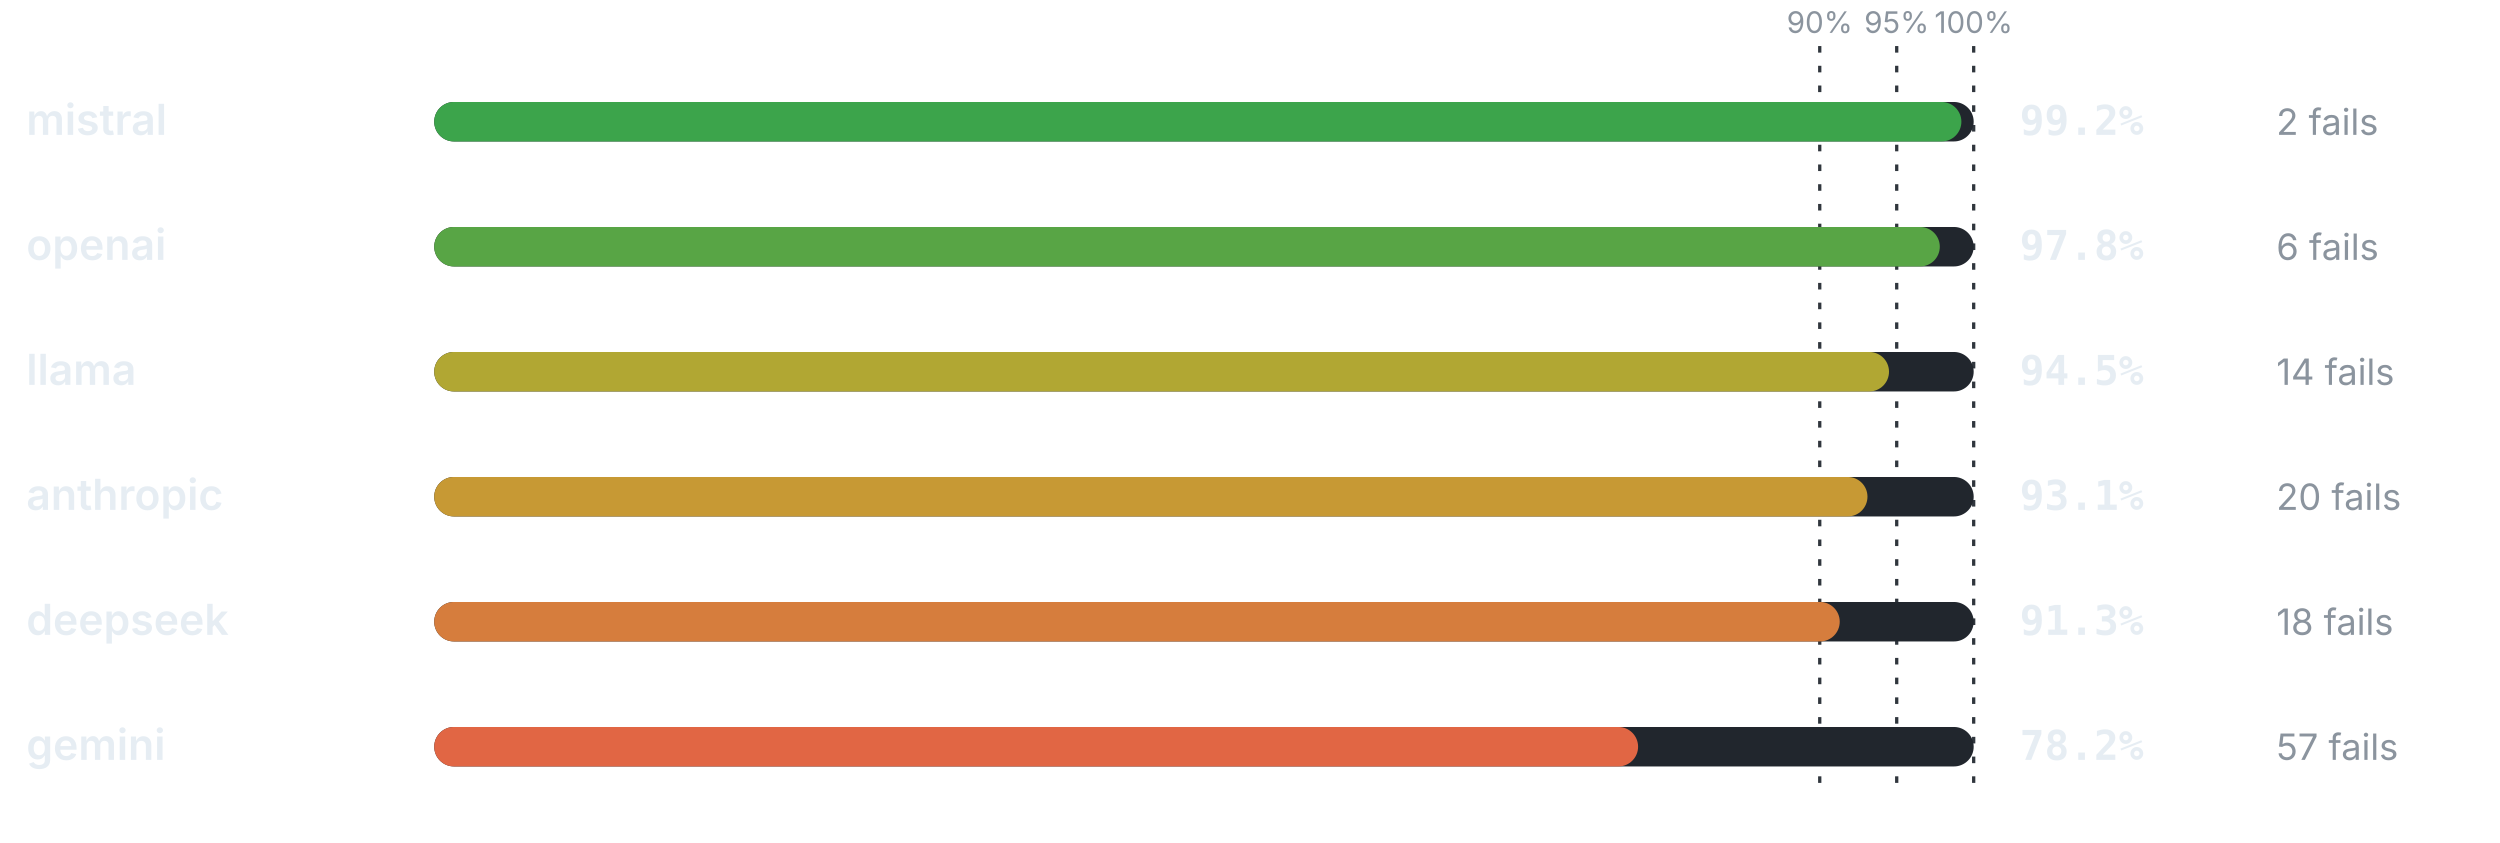
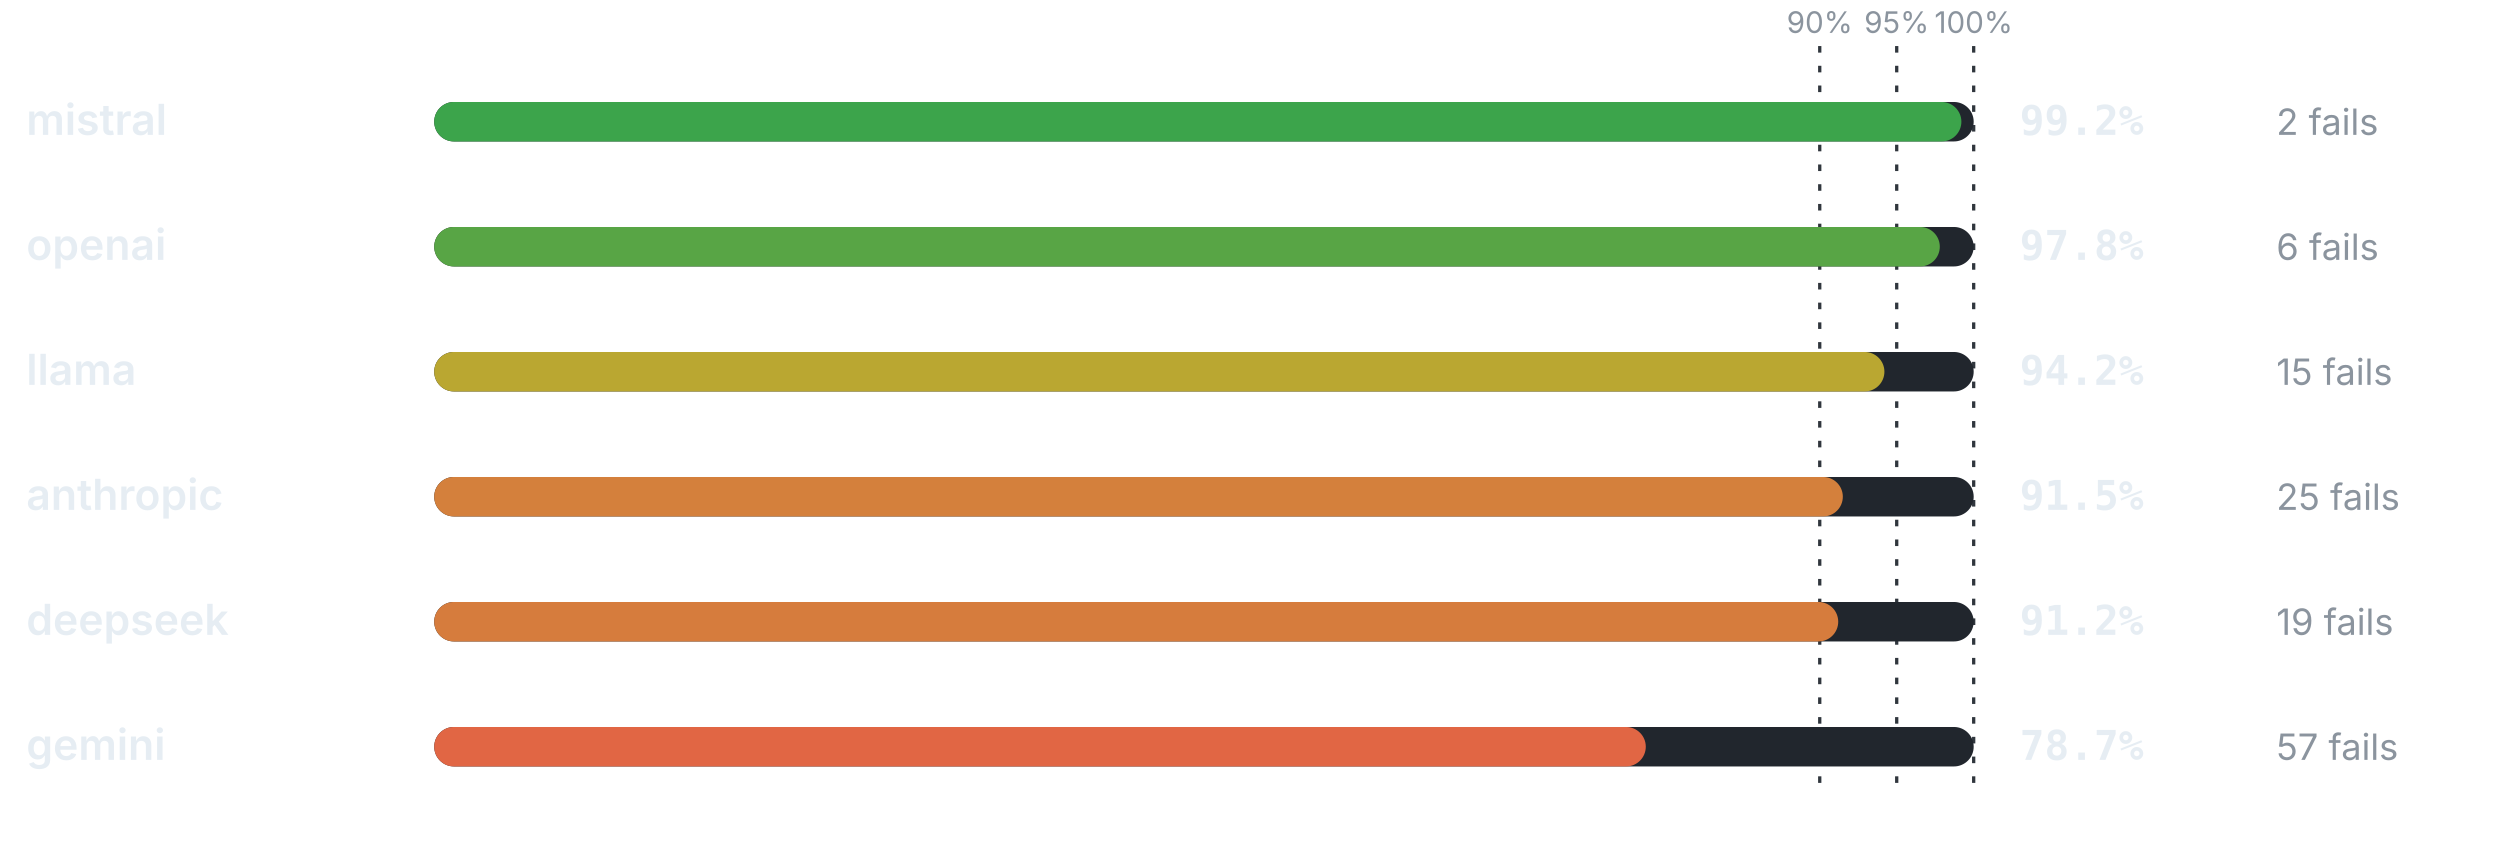
<svg xmlns="http://www.w3.org/2000/svg" viewBox="0 0 760 256" width="760" height="256" role="img" aria-label="Pass rate by provider" font-family="-apple-system,BlinkMacSystemFont,'Segoe UI',system-ui,sans-serif">
  <line x1="553.2" y1="14" x2="553.2" y2="240" stroke="#30363d" stroke-width="1" stroke-dasharray="2 4" />
  <text x="553.2" y="10" font-size="9" font-weight="400" text-anchor="middle" fill="#8b949e">90%</text>
  <line x1="576.6" y1="14" x2="576.6" y2="240" stroke="#30363d" stroke-width="1" stroke-dasharray="2 4" />
  <text x="576.6" y="10" font-size="9" font-weight="400" text-anchor="middle" fill="#8b949e">95%</text>
  <line x1="600" y1="14" x2="600" y2="240" stroke="#30363d" stroke-width="1" stroke-dasharray="2 4" />
  <text x="600" y="10" font-size="9" font-weight="400" text-anchor="middle" fill="#8b949e">100%</text>
  <text x="8" y="41" font-size="13" font-weight="600" text-anchor="start" fill="#e6edf3">mistral</text>
  <rect x="132" y="31" width="468" height="12" rx="6" fill="#21262d" />
  <rect x="132" y="31" width="464.26" height="12" rx="6" fill="#3ca44b" />
  <text x="614" y="41" font-size="12.5" font-weight="700" text-anchor="start" fill="#e6edf3" font-family="ui-monospace,SFMono-Regular,Menlo,monospace">99.2%</text>
  <text x="692" y="41" font-size="11" font-weight="400" text-anchor="start" fill="#8b949e">2 fails</text>
  <text x="8" y="79" font-size="13" font-weight="600" text-anchor="start" fill="#e6edf3">openai</text>
  <rect x="132" y="69" width="468" height="12" rx="6" fill="#21262d" />
  <rect x="132" y="69" width="457.7" height="12" rx="6" fill="#58a545" />
  <text x="614" y="79" font-size="12.5" font-weight="700" text-anchor="start" fill="#e6edf3" font-family="ui-monospace,SFMono-Regular,Menlo,monospace">97.8%</text>
  <text x="692" y="79" font-size="11" font-weight="400" text-anchor="start" fill="#8b949e">6 fails</text>
  <text x="8" y="117" font-size="13" font-weight="600" text-anchor="start" fill="#e6edf3">llama</text>
  <rect x="132" y="107" width="468" height="12" rx="6" fill="#21262d" />
-   <rect x="132" y="107" width="442.26" height="12" rx="6" fill="#b1a733" />
-   <text x="614" y="117" font-size="12.5" font-weight="700" text-anchor="start" fill="#e6edf3" font-family="ui-monospace,SFMono-Regular,Menlo,monospace">94.5%</text>
-   <text x="692" y="117" font-size="11" font-weight="400" text-anchor="start" fill="#8b949e">14 fails</text>
+   <rect x="132" y="107" width="440.86" height="12" rx="6" fill="#baa731" />
+   <text x="614" y="117" font-size="12.5" font-weight="700" text-anchor="start" fill="#e6edf3" font-family="ui-monospace,SFMono-Regular,Menlo,monospace">94.2%</text>
+   <text x="692" y="117" font-size="11" font-weight="400" text-anchor="start" fill="#8b949e">15 fails</text>
  <text x="8" y="155" font-size="13" font-weight="600" text-anchor="start" fill="#e6edf3">anthropic</text>
  <rect x="132" y="145" width="468" height="12" rx="6" fill="#21262d" />
-   <rect x="132" y="145" width="435.71" height="12" rx="6" fill="#c79934" />
-   <text x="614" y="155" font-size="12.5" font-weight="700" text-anchor="start" fill="#e6edf3" font-family="ui-monospace,SFMono-Regular,Menlo,monospace">93.1%</text>
-   <text x="692" y="155" font-size="11" font-weight="400" text-anchor="start" fill="#8b949e">20 fails</text>
+   <rect x="132" y="145" width="428.22" height="12" rx="6" fill="#d4803c" />
+   <text x="614" y="155" font-size="12.5" font-weight="700" text-anchor="start" fill="#e6edf3" font-family="ui-monospace,SFMono-Regular,Menlo,monospace">91.5%</text>
+   <text x="692" y="155" font-size="11" font-weight="400" text-anchor="start" fill="#8b949e">25 fails</text>
  <text x="8" y="193" font-size="13" font-weight="600" text-anchor="start" fill="#e6edf3">deepseek</text>
  <rect x="132" y="183" width="468" height="12" rx="6" fill="#21262d" />
-   <rect x="132" y="183" width="427.28" height="12" rx="6" fill="#d67d3d" />
-   <text x="614" y="193" font-size="12.5" font-weight="700" text-anchor="start" fill="#e6edf3" font-family="ui-monospace,SFMono-Regular,Menlo,monospace">91.3%</text>
-   <text x="692" y="193" font-size="11" font-weight="400" text-anchor="start" fill="#8b949e">18 fails</text>
+   <rect x="132" y="183" width="426.82" height="12" rx="6" fill="#d67c3d" />
+   <text x="614" y="193" font-size="12.5" font-weight="700" text-anchor="start" fill="#e6edf3" font-family="ui-monospace,SFMono-Regular,Menlo,monospace">91.2%</text>
+   <text x="692" y="193" font-size="11" font-weight="400" text-anchor="start" fill="#8b949e">19 fails</text>
  <text x="8" y="231" font-size="13" font-weight="600" text-anchor="start" fill="#e6edf3">gemini</text>
  <rect x="132" y="221" width="468" height="12" rx="6" fill="#21262d" />
-   <rect x="132" y="221" width="365.98" height="12" rx="6" fill="#e16644" />
-   <text x="614" y="231" font-size="12.5" font-weight="700" text-anchor="start" fill="#e6edf3" font-family="ui-monospace,SFMono-Regular,Menlo,monospace">78.2%</text>
+   <rect x="132" y="221" width="368.32" height="12" rx="6" fill="#e16644" />
+   <text x="614" y="231" font-size="12.5" font-weight="700" text-anchor="start" fill="#e6edf3" font-family="ui-monospace,SFMono-Regular,Menlo,monospace">78.7%</text>
  <text x="692" y="231" font-size="11" font-weight="400" text-anchor="start" fill="#8b949e">57 fails</text>
</svg>
